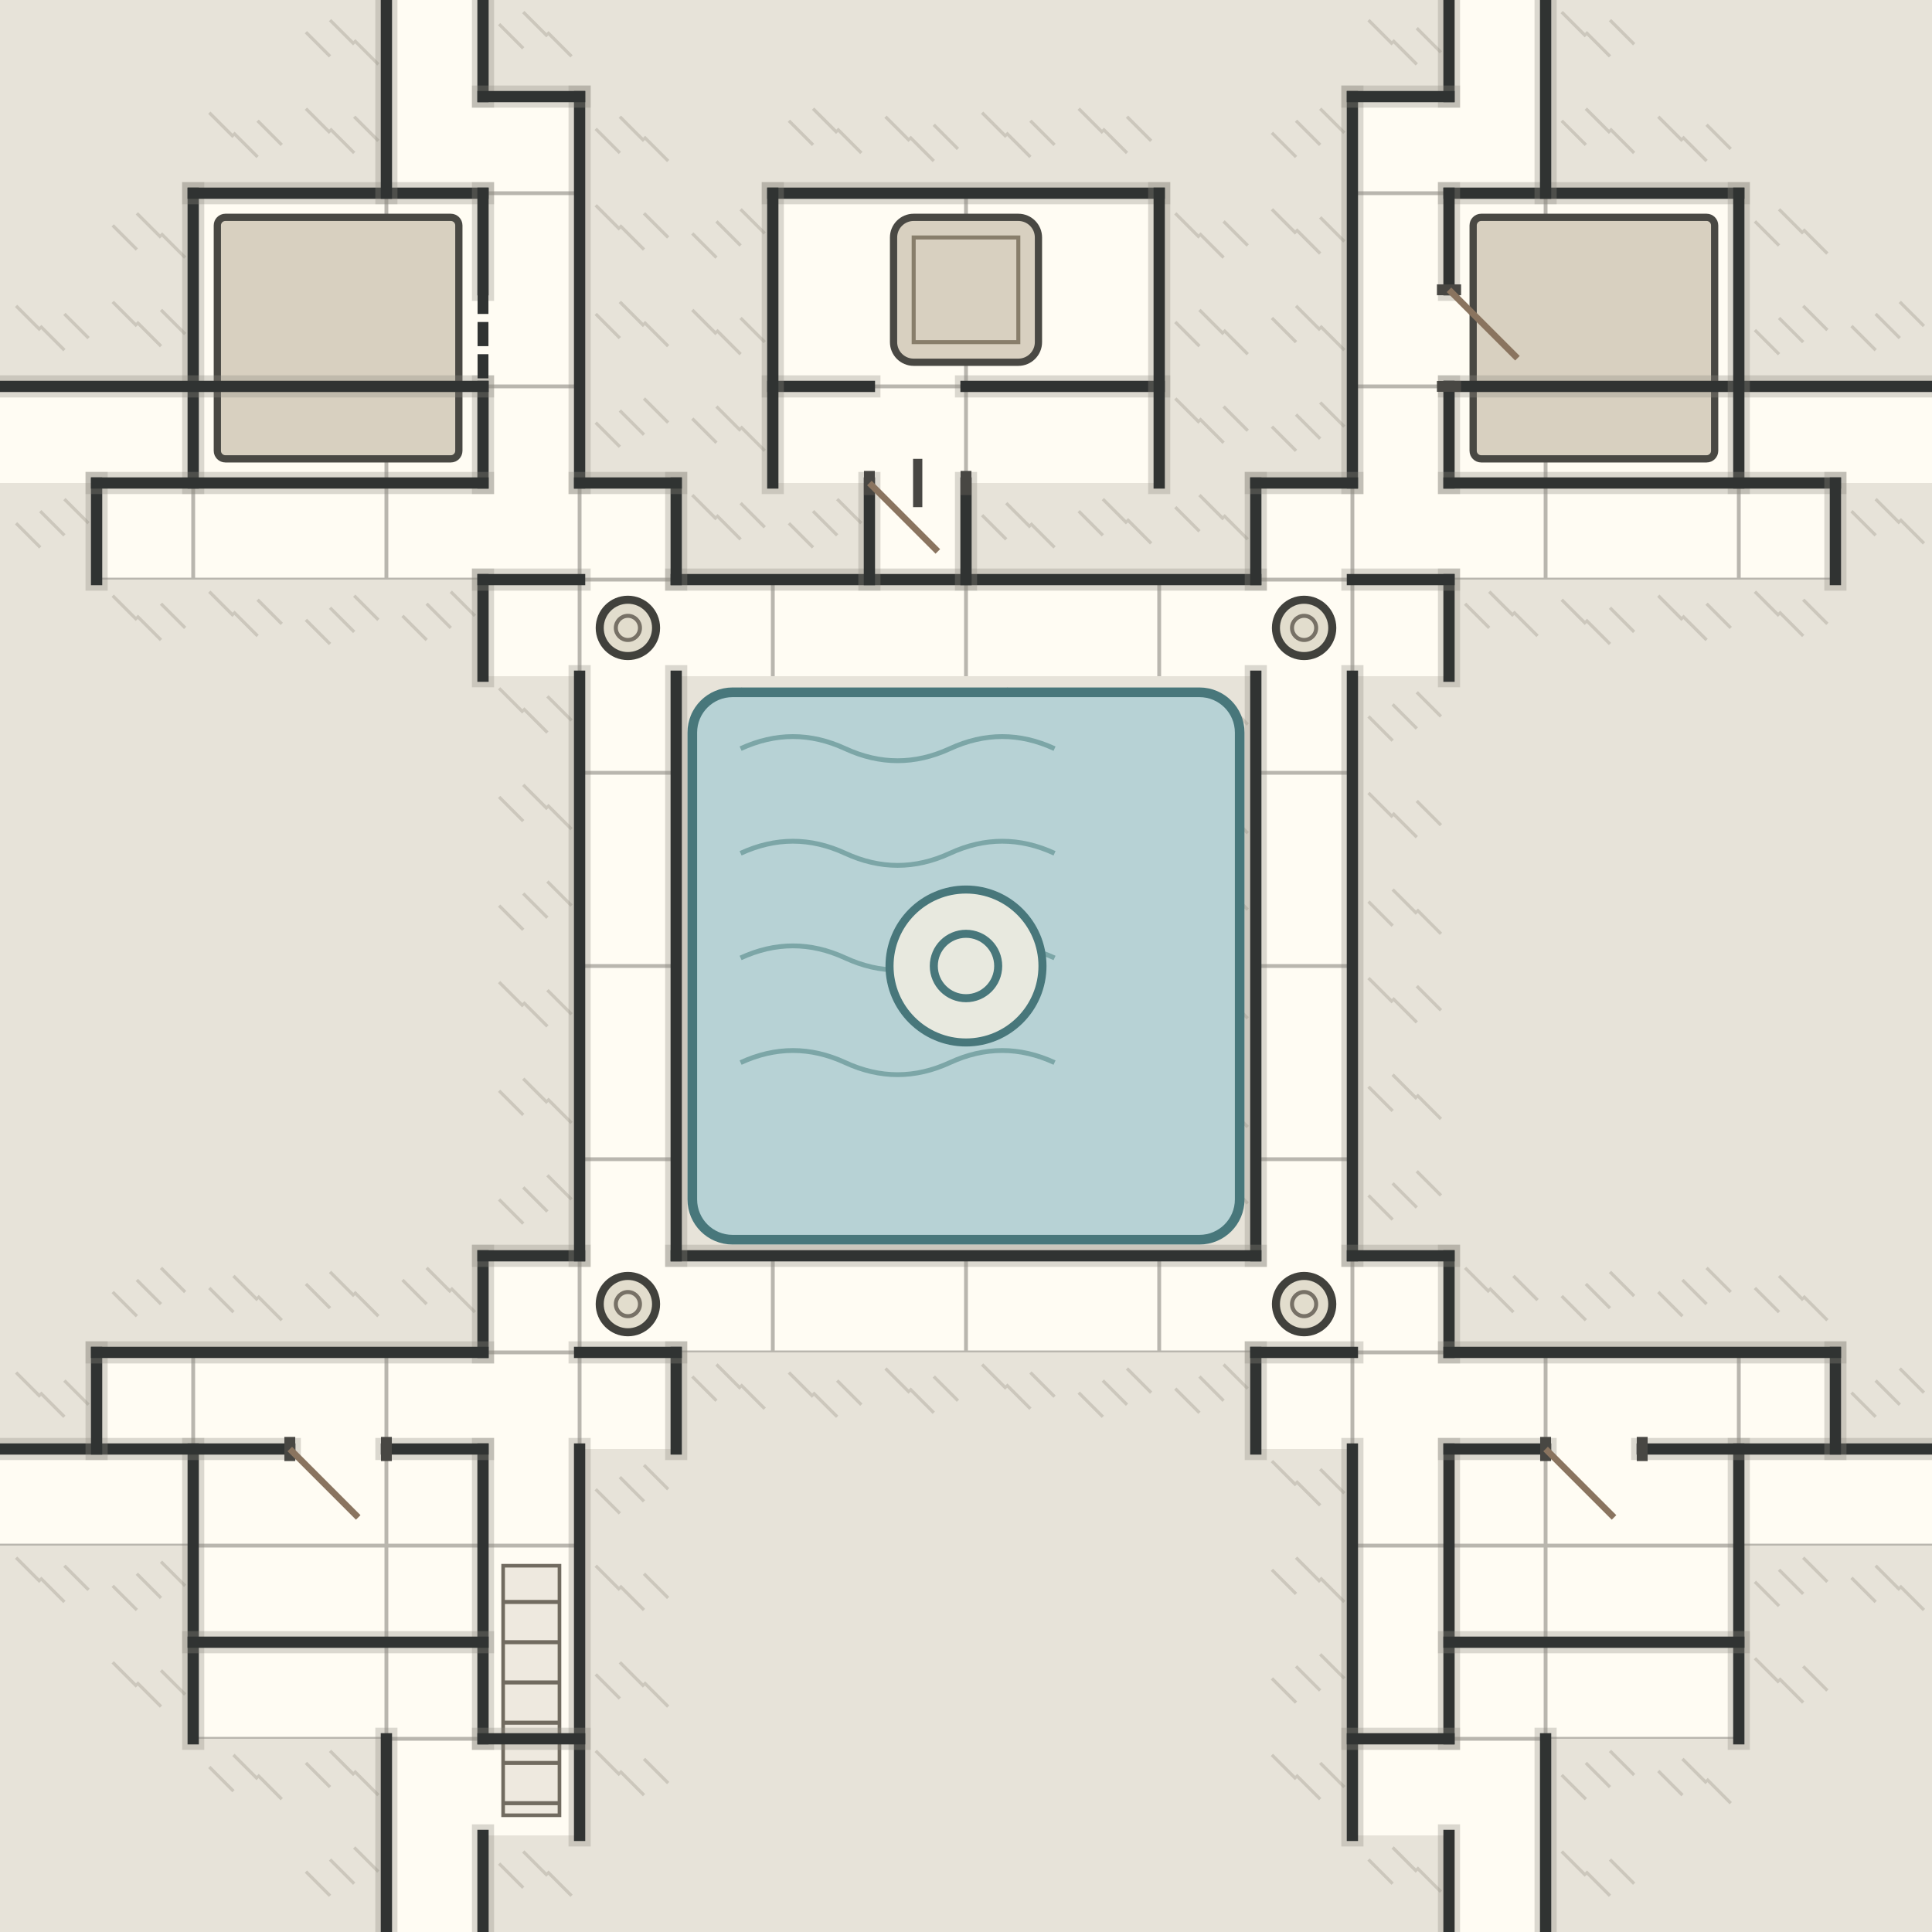
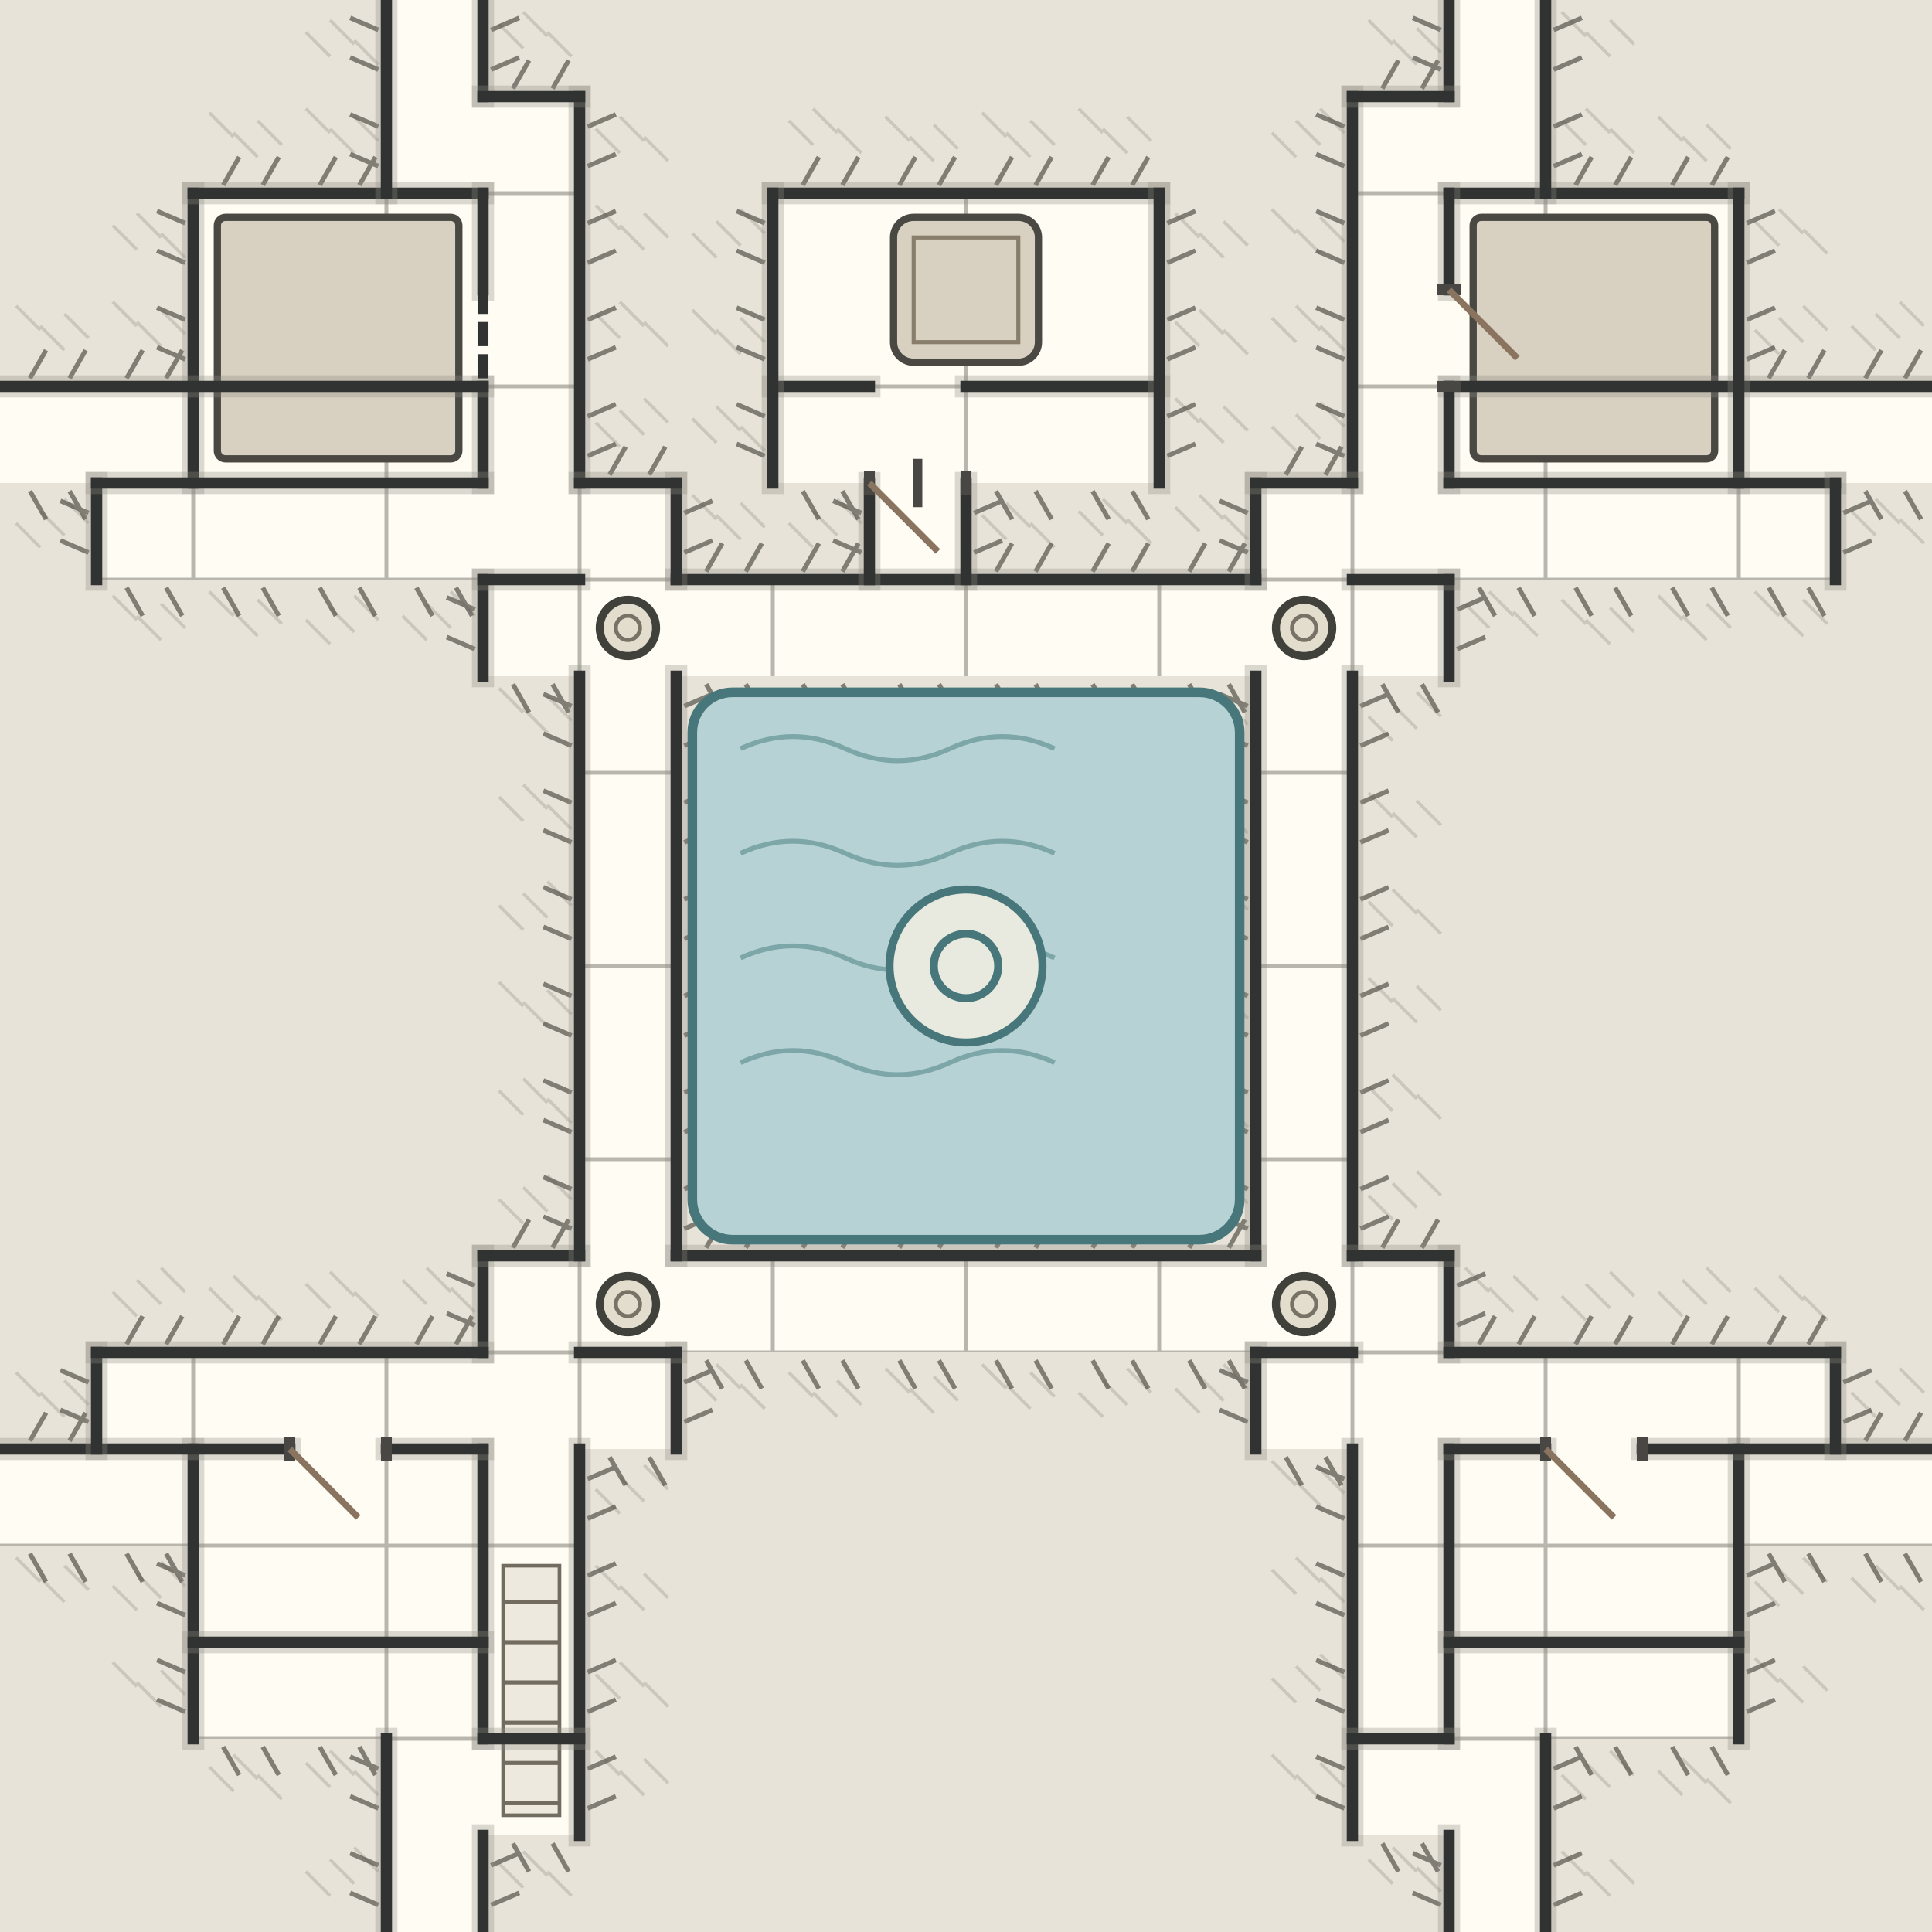
<svg xmlns="http://www.w3.org/2000/svg" viewBox="0 0 480 480" role="img" aria-label="Cloister of Salt">
  <defs>
    <clipPath id="walk-salt_cloister">
      <path d="M48,48h24v24h-24z M72,48h24v24h-24z M96,48h24v24h-24z M48,72h24v24h-24z M72,72h24v24h-24z M96,72h24v24h-24z M48,96h24v24h-24z M72,96h24v24h-24z M96,96h24v24h-24z M360,48h24v24h-24z M384,48h24v24h-24z M408,48h24v24h-24z M360,72h24v24h-24z M384,72h24v24h-24z M408,72h24v24h-24z M360,96h24v24h-24z M384,96h24v24h-24z M408,96h24v24h-24z M192,48h24v24h-24z M216,48h24v24h-24z M240,48h24v24h-24z M264,48h24v24h-24z M192,72h24v24h-24z M216,72h24v24h-24z M240,72h24v24h-24z M264,72h24v24h-24z M192,96h24v24h-24z M216,96h24v24h-24z M240,96h24v24h-24z M264,96h24v24h-24z M48,360h24v24h-24z M72,360h24v24h-24z M96,360h24v24h-24z M48,384h24v24h-24z M72,384h24v24h-24z M96,384h24v24h-24z M48,408h24v24h-24z M72,408h24v24h-24z M96,408h24v24h-24z M360,360h24v24h-24z M384,360h24v24h-24z M408,360h24v24h-24z M360,384h24v24h-24z M384,384h24v24h-24z M408,384h24v24h-24z M360,408h24v24h-24z M384,408h24v24h-24z M408,408h24v24h-24z M144,144h24v24h-24z M168,144h24v24h-24z M192,144h24v24h-24z M216,144h24v24h-24z M240,144h24v24h-24z M264,144h24v24h-24z M288,144h24v24h-24z M312,144h24v24h-24z M312,168h24v24h-24z M312,192h24v24h-24z M312,216h24v24h-24z M312,240h24v24h-24z M312,264h24v24h-24z M312,288h24v24h-24z M312,312h24v24h-24z M144,312h24v24h-24z M168,312h24v24h-24z M192,312h24v24h-24z M216,312h24v24h-24z M240,312h24v24h-24z M264,312h24v24h-24z M288,312h24v24h-24z M144,168h24v24h-24z M144,192h24v24h-24z M144,216h24v24h-24z M144,240h24v24h-24z M144,264h24v24h-24z M144,288h24v24h-24z M96,0h24v24h-24z M96,24h24v24h-24z M120,24h24v24h-24z M120,48h24v24h-24z M120,72h24v24h-24z M120,96h24v24h-24z M120,120h24v24h-24z M120,144h24v24h-24z M360,0h24v24h-24z M360,24h24v24h-24z M336,24h24v24h-24z M336,48h24v24h-24z M336,72h24v24h-24z M336,96h24v24h-24z M336,120h24v24h-24z M336,144h24v24h-24z M0,96h24v24h-24z M24,96h24v24h-24z M24,120h24v24h-24z M48,120h24v24h-24z M72,120h24v24h-24z M96,120h24v24h-24z M144,120h24v24h-24z M432,96h24v24h-24z M456,96h24v24h-24z M432,120h24v24h-24z M312,120h24v24h-24z M360,120h24v24h-24z M384,120h24v24h-24z M408,120h24v24h-24z M0,360h24v24h-24z M24,360h24v24h-24z M24,336h24v24h-24z M48,336h24v24h-24z M72,336h24v24h-24z M96,336h24v24h-24z M120,336h24v24h-24z M144,336h24v24h-24z M432,360h24v24h-24z M456,360h24v24h-24z M432,336h24v24h-24z M312,336h24v24h-24z M336,336h24v24h-24z M360,336h24v24h-24z M384,336h24v24h-24z M408,336h24v24h-24z M96,432h24v24h-24z M96,456h24v24h-24z M120,432h24v24h-24z M120,312h24v24h-24z M120,360h24v24h-24z M120,384h24v24h-24z M120,408h24v24h-24z M360,432h24v24h-24z M360,456h24v24h-24z M336,432h24v24h-24z M336,312h24v24h-24z M336,360h24v24h-24z M336,384h24v24h-24z M336,408h24v24h-24z M216,120h24v24h-24z" />
    </clipPath>
  </defs>
  <rect width="480" height="480" fill="#e7e3d9" />
  <g id="rock-texture" fill="none" stroke="#aaa59a" stroke-width=".8" opacity=".45">
    <path d="M76,8l6,6" />
    <path d="M82,5l6,6" />
    <path d="M88,10l6,6" />
    <path d="M124,6l6,6" />
    <path d="M130,3l6,6" />
    <path d="M136,8l6,6" />
    <path d="M340,5l6,6" />
    <path d="M346,10l6,6" />
    <path d="M352,7l6,6" />
    <path d="M388,3l6,6" />
    <path d="M394,8l6,6" />
    <path d="M400,5l6,6" />
    <path d="M52,28l6,6" />
    <path d="M58,33l6,6" />
    <path d="M64,30l6,6" />
    <path d="M76,27l6,6" />
    <path d="M82,32l6,6" />
    <path d="M88,29l6,6" />
    <path d="M148,32l6,6" />
    <path d="M154,29l6,6" />
    <path d="M160,34l6,6" />
    <path d="M196,30l6,6" />
    <path d="M202,27l6,6" />
    <path d="M208,32l6,6" />
    <path d="M220,29l6,6" />
    <path d="M226,34l6,6" />
    <path d="M232,31l6,6" />
    <path d="M244,28l6,6" />
    <path d="M250,33l6,6" />
    <path d="M256,30l6,6" />
    <path d="M268,27l6,6" />
    <path d="M274,32l6,6" />
    <path d="M280,29l6,6" />
    <path d="M316,33l6,6" />
    <path d="M322,30l6,6" />
    <path d="M328,27l6,6" />
    <path d="M388,30l6,6" />
    <path d="M394,27l6,6" />
    <path d="M400,32l6,6" />
    <path d="M412,29l6,6" />
    <path d="M418,34l6,6" />
    <path d="M424,31l6,6" />
    <path d="M28,56l6,6" />
    <path d="M34,53l6,6" />
    <path d="M40,58l6,6" />
    <path d="M148,51l6,6" />
    <path d="M154,56l6,6" />
    <path d="M160,53l6,6" />
    <path d="M172,58l6,6" />
    <path d="M178,55l6,6" />
    <path d="M184,52l6,6" />
    <path d="M292,53l6,6" />
    <path d="M298,58l6,6" />
    <path d="M304,55l6,6" />
    <path d="M316,52l6,6" />
    <path d="M322,57l6,6" />
    <path d="M328,54l6,6" />
    <path d="M436,55l6,6" />
    <path d="M442,52l6,6" />
    <path d="M448,57l6,6" />
    <path d="M4,76l6,6" />
    <path d="M10,81l6,6" />
    <path d="M16,78l6,6" />
    <path d="M28,75l6,6" />
    <path d="M34,80l6,6" />
    <path d="M40,77l6,6" />
    <path d="M148,78l6,6" />
    <path d="M154,75l6,6" />
    <path d="M160,80l6,6" />
    <path d="M172,77l6,6" />
    <path d="M178,82l6,6" />
    <path d="M184,79l6,6" />
    <path d="M292,80l6,6" />
    <path d="M298,77l6,6" />
    <path d="M304,82l6,6" />
    <path d="M316,79l6,6" />
    <path d="M322,76l6,6" />
    <path d="M328,81l6,6" />
    <path d="M436,82l6,6" />
    <path d="M442,79l6,6" />
    <path d="M448,76l6,6" />
    <path d="M460,81l6,6" />
    <path d="M466,78l6,6" />
    <path d="M472,75l6,6" />
    <path d="M148,105l6,6" />
    <path d="M154,102l6,6" />
    <path d="M160,99l6,6" />
    <path d="M172,104l6,6" />
    <path d="M178,101l6,6" />
    <path d="M184,106l6,6" />
    <path d="M292,99l6,6" />
    <path d="M298,104l6,6" />
    <path d="M304,101l6,6" />
    <path d="M316,106l6,6" />
    <path d="M322,103l6,6" />
    <path d="M328,100l6,6" />
    <path d="M4,130l6,6" />
    <path d="M10,127l6,6" />
    <path d="M16,124l6,6" />
    <path d="M172,123l6,6" />
    <path d="M178,128l6,6" />
    <path d="M184,125l6,6" />
    <path d="M196,130l6,6" />
    <path d="M202,127l6,6" />
    <path d="M208,124l6,6" />
    <path d="M244,128l6,6" />
    <path d="M250,125l6,6" />
    <path d="M256,130l6,6" />
    <path d="M268,127l6,6" />
    <path d="M274,124l6,6" />
    <path d="M280,129l6,6" />
    <path d="M292,126l6,6" />
    <path d="M298,123l6,6" />
    <path d="M304,128l6,6" />
    <path d="M460,127l6,6" />
    <path d="M466,124l6,6" />
    <path d="M472,129l6,6" />
    <path d="M28,148l6,6" />
    <path d="M34,153l6,6" />
    <path d="M40,150l6,6" />
    <path d="M52,147l6,6" />
    <path d="M58,152l6,6" />
    <path d="M64,149l6,6" />
    <path d="M76,154l6,6" />
    <path d="M82,151l6,6" />
    <path d="M88,148l6,6" />
    <path d="M100,153l6,6" />
    <path d="M106,150l6,6" />
    <path d="M112,147l6,6" />
    <path d="M364,150l6,6" />
    <path d="M370,147l6,6" />
    <path d="M376,152l6,6" />
    <path d="M388,149l6,6" />
    <path d="M394,154l6,6" />
    <path d="M400,151l6,6" />
    <path d="M412,148l6,6" />
    <path d="M418,153l6,6" />
    <path d="M424,150l6,6" />
    <path d="M436,147l6,6" />
    <path d="M442,152l6,6" />
    <path d="M448,149l6,6" />
    <path d="M124,171l6,6" />
    <path d="M130,176l6,6" />
    <path d="M136,173l6,6" />
    <path d="M172,177l6,6" />
    <path d="M178,174l6,6" />
    <path d="M184,171l6,6" />
    <path d="M196,176l6,6" />
    <path d="M202,173l6,6" />
    <path d="M208,178l6,6" />
    <path d="M220,175l6,6" />
    <path d="M226,172l6,6" />
    <path d="M232,177l6,6" />
    <path d="M244,174l6,6" />
    <path d="M250,171l6,6" />
    <path d="M256,176l6,6" />
    <path d="M268,173l6,6" />
    <path d="M274,178l6,6" />
    <path d="M280,175l6,6" />
    <path d="M292,172l6,6" />
    <path d="M298,177l6,6" />
    <path d="M304,174l6,6" />
    <path d="M340,178l6,6" />
    <path d="M346,175l6,6" />
    <path d="M352,172l6,6" />
    <path d="M124,198l6,6" />
    <path d="M130,195l6,6" />
    <path d="M136,200l6,6" />
    <path d="M172,196l6,6" />
    <path d="M178,201l6,6" />
    <path d="M184,198l6,6" />
    <path d="M292,199l6,6" />
    <path d="M298,196l6,6" />
    <path d="M304,201l6,6" />
    <path d="M340,197l6,6" />
    <path d="M346,202l6,6" />
    <path d="M352,199l6,6" />
    <path d="M124,225l6,6" />
    <path d="M130,222l6,6" />
    <path d="M136,219l6,6" />
    <path d="M172,223l6,6" />
    <path d="M178,220l6,6" />
    <path d="M184,225l6,6" />
    <path d="M292,226l6,6" />
    <path d="M298,223l6,6" />
    <path d="M304,220l6,6" />
    <path d="M340,224l6,6" />
    <path d="M346,221l6,6" />
    <path d="M352,226l6,6" />
    <path d="M124,244l6,6" />
    <path d="M130,249l6,6" />
    <path d="M136,246l6,6" />
    <path d="M172,250l6,6" />
    <path d="M178,247l6,6" />
    <path d="M184,244l6,6" />
    <path d="M292,245l6,6" />
    <path d="M298,250l6,6" />
    <path d="M304,247l6,6" />
    <path d="M340,243l6,6" />
    <path d="M346,248l6,6" />
    <path d="M352,245l6,6" />
    <path d="M124,271l6,6" />
    <path d="M130,268l6,6" />
    <path d="M136,273l6,6" />
    <path d="M172,269l6,6" />
    <path d="M178,274l6,6" />
    <path d="M184,271l6,6" />
    <path d="M292,272l6,6" />
    <path d="M298,269l6,6" />
    <path d="M304,274l6,6" />
    <path d="M340,270l6,6" />
    <path d="M346,267l6,6" />
    <path d="M352,272l6,6" />
    <path d="M124,298l6,6" />
    <path d="M130,295l6,6" />
    <path d="M136,292l6,6" />
    <path d="M172,296l6,6" />
    <path d="M178,293l6,6" />
    <path d="M184,298l6,6" />
    <path d="M196,295l6,6" />
    <path d="M202,292l6,6" />
    <path d="M208,297l6,6" />
    <path d="M220,294l6,6" />
    <path d="M226,291l6,6" />
    <path d="M232,296l6,6" />
    <path d="M244,293l6,6" />
    <path d="M250,298l6,6" />
    <path d="M256,295l6,6" />
    <path d="M268,292l6,6" />
    <path d="M274,297l6,6" />
    <path d="M280,294l6,6" />
    <path d="M292,291l6,6" />
    <path d="M298,296l6,6" />
    <path d="M304,293l6,6" />
    <path d="M340,297l6,6" />
    <path d="M346,294l6,6" />
    <path d="M352,291l6,6" />
    <path d="M28,321l6,6" />
    <path d="M34,318l6,6" />
    <path d="M40,315l6,6" />
    <path d="M52,320l6,6" />
    <path d="M58,317l6,6" />
    <path d="M64,322l6,6" />
    <path d="M76,319l6,6" />
    <path d="M82,316l6,6" />
    <path d="M88,321l6,6" />
    <path d="M100,318l6,6" />
    <path d="M106,315l6,6" />
    <path d="M112,320l6,6" />
    <path d="M364,315l6,6" />
    <path d="M370,320l6,6" />
    <path d="M376,317l6,6" />
    <path d="M388,322l6,6" />
    <path d="M394,319l6,6" />
    <path d="M400,316l6,6" />
    <path d="M412,321l6,6" />
    <path d="M418,318l6,6" />
    <path d="M424,315l6,6" />
    <path d="M436,320l6,6" />
    <path d="M442,317l6,6" />
    <path d="M448,322l6,6" />
    <path d="M4,341l6,6" />
    <path d="M10,346l6,6" />
    <path d="M16,343l6,6" />
    <path d="M172,342l6,6" />
    <path d="M178,339l6,6" />
    <path d="M184,344l6,6" />
    <path d="M196,341l6,6" />
    <path d="M202,346l6,6" />
    <path d="M208,343l6,6" />
    <path d="M220,340l6,6" />
    <path d="M226,345l6,6" />
    <path d="M232,342l6,6" />
    <path d="M244,339l6,6" />
    <path d="M250,344l6,6" />
    <path d="M256,341l6,6" />
    <path d="M268,346l6,6" />
    <path d="M274,343l6,6" />
    <path d="M280,340l6,6" />
    <path d="M292,345l6,6" />
    <path d="M298,342l6,6" />
    <path d="M304,339l6,6" />
    <path d="M460,346l6,6" />
    <path d="M466,343l6,6" />
    <path d="M472,340l6,6" />
    <path d="M148,370l6,6" />
    <path d="M154,367l6,6" />
    <path d="M160,364l6,6" />
    <path d="M316,363l6,6" />
    <path d="M322,368l6,6" />
    <path d="M328,365l6,6" />
    <path d="M4,387l6,6" />
    <path d="M10,392l6,6" />
    <path d="M16,389l6,6" />
    <path d="M28,394l6,6" />
    <path d="M34,391l6,6" />
    <path d="M40,388l6,6" />
    <path d="M148,389l6,6" />
    <path d="M154,394l6,6" />
    <path d="M160,391l6,6" />
    <path d="M316,390l6,6" />
    <path d="M322,387l6,6" />
    <path d="M328,392l6,6" />
    <path d="M436,393l6,6" />
    <path d="M442,390l6,6" />
    <path d="M448,387l6,6" />
    <path d="M460,392l6,6" />
    <path d="M466,389l6,6" />
    <path d="M472,394l6,6" />
    <path d="M28,413l6,6" />
    <path d="M34,418l6,6" />
    <path d="M40,415l6,6" />
    <path d="M148,416l6,6" />
    <path d="M154,413l6,6" />
    <path d="M160,418l6,6" />
    <path d="M316,417l6,6" />
    <path d="M322,414l6,6" />
    <path d="M328,411l6,6" />
    <path d="M436,412l6,6" />
    <path d="M442,417l6,6" />
    <path d="M448,414l6,6" />
    <path d="M52,439l6,6" />
    <path d="M58,436l6,6" />
    <path d="M64,441l6,6" />
    <path d="M76,438l6,6" />
    <path d="M82,435l6,6" />
    <path d="M88,440l6,6" />
    <path d="M148,435l6,6" />
    <path d="M154,440l6,6" />
    <path d="M160,437l6,6" />
    <path d="M316,436l6,6" />
    <path d="M322,441l6,6" />
    <path d="M328,438l6,6" />
    <path d="M388,441l6,6" />
    <path d="M394,438l6,6" />
    <path d="M400,435l6,6" />
    <path d="M412,440l6,6" />
    <path d="M418,437l6,6" />
    <path d="M424,442l6,6" />
    <path d="M76,465l6,6" />
    <path d="M82,462l6,6" />
    <path d="M88,459l6,6" />
    <path d="M124,463l6,6" />
    <path d="M130,460l6,6" />
    <path d="M136,465l6,6" />
    <path d="M340,462l6,6" />
    <path d="M346,459l6,6" />
    <path d="M352,464l6,6" />
    <path d="M388,460l6,6" />
    <path d="M394,465l6,6" />
    <path d="M400,462l6,6" />
  </g>
  <g id="floor">
    <path d="M48,48h24v24h-24z M72,48h24v24h-24z M96,48h24v24h-24z M48,72h24v24h-24z M72,72h24v24h-24z M96,72h24v24h-24z M48,96h24v24h-24z M72,96h24v24h-24z M96,96h24v24h-24z M360,48h24v24h-24z M384,48h24v24h-24z M408,48h24v24h-24z M360,72h24v24h-24z M384,72h24v24h-24z M408,72h24v24h-24z M360,96h24v24h-24z M384,96h24v24h-24z M408,96h24v24h-24z M192,48h24v24h-24z M216,48h24v24h-24z M240,48h24v24h-24z M264,48h24v24h-24z M192,72h24v24h-24z M216,72h24v24h-24z M240,72h24v24h-24z M264,72h24v24h-24z M192,96h24v24h-24z M216,96h24v24h-24z M240,96h24v24h-24z M264,96h24v24h-24z M48,360h24v24h-24z M72,360h24v24h-24z M96,360h24v24h-24z M48,384h24v24h-24z M72,384h24v24h-24z M96,384h24v24h-24z M48,408h24v24h-24z M72,408h24v24h-24z M96,408h24v24h-24z M360,360h24v24h-24z M384,360h24v24h-24z M408,360h24v24h-24z M360,384h24v24h-24z M384,384h24v24h-24z M408,384h24v24h-24z M360,408h24v24h-24z M384,408h24v24h-24z M408,408h24v24h-24z M144,144h24v24h-24z M168,144h24v24h-24z M192,144h24v24h-24z M216,144h24v24h-24z M240,144h24v24h-24z M264,144h24v24h-24z M288,144h24v24h-24z M312,144h24v24h-24z M312,168h24v24h-24z M312,192h24v24h-24z M312,216h24v24h-24z M312,240h24v24h-24z M312,264h24v24h-24z M312,288h24v24h-24z M312,312h24v24h-24z M144,312h24v24h-24z M168,312h24v24h-24z M192,312h24v24h-24z M216,312h24v24h-24z M240,312h24v24h-24z M264,312h24v24h-24z M288,312h24v24h-24z M144,168h24v24h-24z M144,192h24v24h-24z M144,216h24v24h-24z M144,240h24v24h-24z M144,264h24v24h-24z M144,288h24v24h-24z M96,0h24v24h-24z M96,24h24v24h-24z M120,24h24v24h-24z M120,48h24v24h-24z M120,72h24v24h-24z M120,96h24v24h-24z M120,120h24v24h-24z M120,144h24v24h-24z M360,0h24v24h-24z M360,24h24v24h-24z M336,24h24v24h-24z M336,48h24v24h-24z M336,72h24v24h-24z M336,96h24v24h-24z M336,120h24v24h-24z M336,144h24v24h-24z M0,96h24v24h-24z M24,96h24v24h-24z M24,120h24v24h-24z M48,120h24v24h-24z M72,120h24v24h-24z M96,120h24v24h-24z M144,120h24v24h-24z M432,96h24v24h-24z M456,96h24v24h-24z M432,120h24v24h-24z M312,120h24v24h-24z M360,120h24v24h-24z M384,120h24v24h-24z M408,120h24v24h-24z M0,360h24v24h-24z M24,360h24v24h-24z M24,336h24v24h-24z M48,336h24v24h-24z M72,336h24v24h-24z M96,336h24v24h-24z M120,336h24v24h-24z M144,336h24v24h-24z M432,360h24v24h-24z M456,360h24v24h-24z M432,336h24v24h-24z M312,336h24v24h-24z M336,336h24v24h-24z M360,336h24v24h-24z M384,336h24v24h-24z M408,336h24v24h-24z M96,432h24v24h-24z M96,456h24v24h-24z M120,432h24v24h-24z M120,312h24v24h-24z M120,360h24v24h-24z M120,384h24v24h-24z M120,408h24v24h-24z M360,432h24v24h-24z M360,456h24v24h-24z M336,432h24v24h-24z M336,312h24v24h-24z M336,360h24v24h-24z M336,384h24v24h-24z M336,408h24v24h-24z M216,120h24v24h-24z" fill="#fffcf3" />
  </g>
  <g id="grid" data-grid="full" clip-path="url(#walk-salt_cloister)" fill="none">
    <path d="M48,0V480 M0,48H480" stroke="#b9b6ae" stroke-width=".95" />
    <path d="M96,0V480 M0,96H480" stroke="#b9b6ae" stroke-width=".95" />
    <path d="M144,0V480 M0,144H480" stroke="#b9b6ae" stroke-width=".95" />
    <path d="M192,0V480 M0,192H480" stroke="#b9b6ae" stroke-width=".95" />
    <path d="M240,0V480 M0,240H480" stroke="#b9b6ae" stroke-width=".95" />
    <path d="M288,0V480 M0,288H480" stroke="#b9b6ae" stroke-width=".95" />
    <path d="M336,0V480 M0,336H480" stroke="#b9b6ae" stroke-width=".95" />
    <path d="M384,0V480 M0,384H480" stroke="#b9b6ae" stroke-width=".95" />
    <path d="M432,0V480 M0,432H480" stroke="#b9b6ae" stroke-width=".95" />
  </g>
+   <g id="masonry-hachures" fill="none" stroke="#514e46" stroke-width="1.15" opacity=".68">
+     <path d="M46,55.44L39,52.44 M46,65.28L39,62.28 M55.44,46L59.44,39 M65.28,46L69.28,39 M79.44,46L83.44,39 M89.28,46L93.28,39 M46,79.44L39,76.44 M46,89.28L39,86.28 M391.44,46L395.44,39 M401.28,46L405.28,39 M434,55.44L441,52.44 M434,65.28L441,62.28 M415.44,46L419.44,39 M425.28,46L429.28,39 M434,79.44L441,76.44 M434,89.28L441,86.28 M190,55.44L183,52.44 M190,65.28L183,62.28 M199.44,46L203.44,39 M209.28,46L213.28,39 M223.44,46L227.44,39 M233.28,46L237.28,39 M247.44,46L251.44,39 M257.28,46L261.28,39 M290,55.44L297,52.44 M290,65.28L297,62.28 M271.44,46L275.44,39 M281.28,46L285.28,39 M190,79.44L183,76.44 M190,89.28L183,86.28 M290,79.44L297,76.44 M290,89.28L297,86.28 M190,103.44L183,100.44 M190,113.28L183,110.28 M199.44,122L203.44,129 M209.28,122L213.28,129 M247.44,122L251.44,129 M257.28,122L261.28,129 M290,103.44L297,100.44 M290,113.28L297,110.28 M271.44,122L275.44,129 M281.28,122L285.28,129 M46,391.44L39,388.44 M46,401.28L39,398.28 M46,415.44L39,412.44 M46,425.28L39,422.28 M55.44,434L59.44,441 M65.28,434L69.28,441 M79.44,434L83.44,441 M89.28,434L93.28,441 M434,391.44L441,388.44 M434,401.28L441,398.28 M391.44,434L395.44,441 M401.28,434L405.28,441 M434,415.44L441,412.44 M434,425.28L441,422.28 M415.44,434L419.44,441 M425.28,434L429.28,441 M175.44,142L179.44,135 M185.28,142L189.28,135 M175.44,170L179.44,177 M185.28,170L189.28,177 M199.44,142L203.44,135 M209.28,142L213.28,135 M199.44,170L203.44,177 M209.28,170L213.28,177 M223.44,170L227.44,177 M233.28,170L237.28,177 M247.44,142L251.44,135 M257.28,142L261.28,135 M247.44,170L251.44,177 M257.28,170L261.28,177 M271.44,142L275.44,135 M281.28,142L285.28,135 M271.44,170L275.44,177 M281.28,170L285.28,177 M295.44,142L299.44,135 M305.28,142L309.28,135 M295.44,170L299.44,177 M305.28,170L309.28,177 M310,175.44L303,172.44 M310,185.28L303,182.28 M338,175.44L345,172.44 M338,185.28L345,182.28 M310,199.44L303,196.44 M310,209.28L303,206.28 M338,199.44L345,196.44 M338,209.28L345,206.28 M310,223.44L303,220.44 M310,233.28L303,230.28 M338,223.44L345,220.44 M338,233.28L345,230.28 M310,247.44L303,244.44 M310,257.28L303,254.28 M338,247.44L345,244.44 M338,257.28L345,254.28 M310,271.44L303,268.44 M310,281.28L303,278.28 M338,271.44L345,268.44 M338,281.28L345,278.28 M310,295.44L303,292.44 M310,305.28L303,302.28 M338,295.44L345,292.44 M338,305.28L345,302.28 M175.44,310L179.44,303 M185.28,310L189.28,303 M175.44,338L179.44,345 M185.28,338L189.28,345 M199.44,310L203.44,303 M209.28,310L213.28,303 M199.44,338L203.44,345 M209.28,338L213.28,345 M223.44,310L227.44,303 M233.28,310L237.28,303 M223.44,338L227.44,345 M233.28,338L237.28,345 M247.44,310L251.44,303 M257.28,310L261.28,303 M247.44,338L251.44,345 M257.28,338L261.28,345 M271.44,310L275.44,303 M281.28,310L285.28,303 M271.44,338L275.44,345 M281.28,338L285.28,345 M295.44,310L299.44,303 M305.28,310L309.28,303 M295.44,338L299.44,345 M305.28,338L309.28,345 M142,175.44L135,172.44 M142,185.28L135,182.28 M170,175.44L177,172.44 M170,185.28L177,182.28 M142,199.44L135,196.44 M142,209.28L135,206.28 M170,199.44L177,196.44 M170,209.28L177,206.28 M142,223.44L135,220.44 M142,233.28L135,230.28 M170,223.44L177,220.44 M170,233.28L177,230.28 M142,247.44L135,244.44 M142,257.28L135,254.28 M170,247.44L177,244.44 M170,257.28L177,254.28 M142,271.44L135,268.44 M142,281.28L135,278.28 M170,271.44L177,268.44 M170,281.28L177,278.28 M142,295.44L135,292.44 M142,305.28L135,302.28 M170,295.44L177,292.44 M170,305.28L177,302.28 M94,7.44L87,4.44 M94,17.28L87,14.28 M122,7.44L129,4.44 M122,17.28L129,14.28 M94,31.44L87,28.44 M94,41.28L87,38.28 M146,31.44L153,28.44 M146,41.28L153,38.28 M127.44,22L131.44,15 M137.28,22L141.28,15 M146,55.44L153,52.44 M146,65.28L153,62.28 M146,79.44L153,76.44 M146,89.28L153,86.28 M146,103.44L153,100.44 M146,113.28L153,110.28 M118,151.44L111,148.44 M118,161.28L111,158.28 M127.44,170L131.44,177 M137.28,170L141.28,177 M358,7.44L351,4.44 M358,17.28L351,14.28 M386,7.44L393,4.44 M386,17.28L393,14.28 M386,31.44L393,28.44 M386,41.28L393,38.28 M334,31.44L327,28.44 M334,41.28L327,38.28 M343.44,22L347.44,15 M353.28,22L357.28,15 M334,55.44L327,52.44 M334,65.28L327,62.28 M334,79.44L327,76.44 M334,89.28L327,86.28 M334,103.44L327,100.44 M334,113.28L327,110.28 M362,151.44L369,148.44 M362,161.28L369,158.28 M343.44,170L347.44,177 M353.28,170L357.28,177 M7.44,94L11.44,87 M17.28,94L21.28,87 M7.44,122L11.44,129 M17.28,122L21.28,129 M31.44,94L35.44,87 M41.28,94L45.28,87 M22,127.44L15,124.44 M22,137.28L15,134.28 M31.44,146L35.44,153 M41.28,146L45.28,153 M55.44,146L59.44,153 M65.28,146L69.28,153 M79.44,146L83.44,153 M89.28,146L93.28,153 M103.44,146L107.44,153 M113.28,146L117.28,153 M170,127.44L177,124.44 M170,137.28L177,134.28 M151.44,118L155.44,111 M161.28,118L165.28,111 M439.44,94L443.44,87 M449.28,94L453.28,87 M463.44,94L467.44,87 M473.28,94L477.28,87 M463.44,122L467.44,129 M473.28,122L477.28,129 M458,127.44L465,124.44 M458,137.28L465,134.28 M439.44,146L443.44,153 M449.28,146L453.28,153 M310,127.44L303,124.44 M310,137.28L303,134.28 M319.44,118L323.44,111 M329.28,118L333.28,111 M367.44,146L371.44,153 M377.28,146L381.28,153 M391.44,146L395.44,153 M401.28,146L405.28,153 M415.44,146L419.44,153 M425.28,146L429.28,153 M7.44,358L11.44,351 M17.28,358L21.28,351 M7.44,386L11.44,393 M17.28,386L21.28,393 M31.44,386L35.44,393 M41.28,386L45.28,393 M22,343.44L15,340.44 M22,353.28L15,350.28 M31.44,334L35.44,327 M41.28,334L45.28,327 M55.44,334L59.44,327 M65.28,334L69.28,327 M79.44,334L83.44,327 M89.28,334L93.28,327 M103.44,334L107.44,327 M113.28,334L117.28,327 M170,343.44L177,340.44 M170,353.28L177,350.28 M151.44,362L155.44,369 M161.28,362L165.28,369 M439.44,386L443.44,393 M449.28,386L453.28,393 M463.44,358L467.44,351 M473.28,358L477.28,351 M463.44,386L467.44,393 M473.28,386L477.28,393 M458,343.44L465,340.44 M458,353.28L465,350.28 M439.44,334L443.44,327 M449.28,334L453.28,327 M310,343.44L303,340.44 M310,353.28L303,350.28 M319.44,362L323.44,369 M329.28,362L333.28,369 M367.44,334L371.44,327 M377.28,334L381.28,327 M391.44,334L395.44,327 M401.28,334L405.28,327 M415.44,334L419.44,327 M425.28,334L429.28,327 M94,439.44L87,436.44 M94,449.28L87,446.28 M94,463.44L87,460.44 M94,473.28L87,470.28 M122,463.44L129,460.44 M122,473.28L129,470.28 M146,439.44L153,436.44 M146,449.28L153,446.28 M127.44,458L131.44,465 M137.28,458L141.28,465 M118,319.44L111,316.44 M118,329.28L111,326.28 M127.44,310L131.44,303 M137.28,310L141.28,303 M146,367.44L153,364.44 M146,377.28L153,374.28 M146,391.44L153,388.44 M146,401.28L153,398.28 M146,415.44L153,412.44 M146,425.28L153,422.28 M386,439.44L393,436.44 M386,449.28L393,446.28 M358,463.44L351,460.44 M358,473.28L351,470.28 M386,463.44L393,460.44 M386,473.28L393,470.28 M334,439.44L327,436.44 M334,449.28L327,446.28 M343.44,458L347.44,465 M353.28,458L357.28,465 M362,319.44L369,316.44 M362,329.28L369,326.28 M343.44,310L347.44,303 M353.28,310L357.28,303 M334,367.44L327,364.44 M334,377.28L327,374.28 M334,391.44L327,388.44 M334,401.28L327,398.28 M334,415.44L327,412.44 M334,425.28L327,422.28 M214,127.44L207,124.44 M214,137.28L207,134.28 M242,127.44L249,124.44 M242,137.28L249,134.28" />
+   </g>
  <g id="features">
    <rect x="172" y="172" width="136" height="136" rx="10" fill="#b7d2d5" stroke="#48777b" stroke-width="2.4" />
    <path d="M184,186q13,-6 26,0t26,0t26,0" fill="none" stroke="#7ca6a7" stroke-width="1.2" />
    <path d="M184,212q13,-6 26,0t26,0t26,0" fill="none" stroke="#7ca6a7" stroke-width="1.2" />
    <path d="M184,238q13,-6 26,0t26,0t26,0" fill="none" stroke="#7ca6a7" stroke-width="1.2" />
    <path d="M184,264q13,-6 26,0t26,0t26,0" fill="none" stroke="#7ca6a7" stroke-width="1.2" />
    <circle cx="240" cy="240" r="19" fill="#e8e9df" stroke="#48777b" stroke-width="2" />
    <circle cx="240" cy="240" r="8" fill="none" stroke="#48777b" stroke-width="2" />
    <circle cx="156" cy="156" r="7" fill="#e2ddcd" stroke="#41413c" stroke-width="2" />
    <circle cx="156" cy="156" r="3" fill="none" stroke="#777166" />
    <circle cx="324" cy="156" r="7" fill="#e2ddcd" stroke="#41413c" stroke-width="2" />
    <circle cx="324" cy="156" r="3" fill="none" stroke="#777166" />
    <circle cx="156" cy="324" r="7" fill="#e2ddcd" stroke="#41413c" stroke-width="2" />
    <circle cx="156" cy="324" r="3" fill="none" stroke="#777166" />
    <circle cx="324" cy="324" r="7" fill="#e2ddcd" stroke="#41413c" stroke-width="2" />
    <circle cx="324" cy="324" r="3" fill="none" stroke="#777166" />
    <rect x="222" y="54" width="36" height="36" rx="5" fill="#d8d0c0" stroke="#494843" stroke-width="1.8" />
    <rect x="227" y="59" width="26" height="26" fill="none" stroke="#887e6b" />
    <rect x="125" y="389" width="14" height="62" fill="#eee9df" stroke="#716b60" stroke-width=".9" />
    <path d="M125,398h14" stroke="#716b60" stroke-width="1" />
    <path d="M125,408h14" stroke="#716b60" stroke-width="1" />
    <path d="M125,418h14" stroke="#716b60" stroke-width="1" />
    <path d="M125,428h14" stroke="#716b60" stroke-width="1" />
    <path d="M125,438h14" stroke="#716b60" stroke-width="1" />
    <path d="M125,448h14" stroke="#716b60" stroke-width="1" />
    <rect x="366" y="54" width="60" height="60" rx="2" fill="#d8d0c0" stroke="#494843" stroke-width="1.8" />
    <rect x="54" y="54" width="60" height="60" rx="2" fill="#d8d0c0" stroke="#494843" stroke-width="1.8" />
  </g>
  <g id="stone-walls" fill="none" stroke-linecap="square" stroke-linejoin="round">
    <path d="M48,48V120" stroke="#8e8a80" opacity=".32" stroke-width="5.5" />
    <path d="M48,48V120" stroke="#303332" stroke-width="2.8" />
    <path d="M48,360V432" stroke="#8e8a80" opacity=".32" stroke-width="5.5" />
    <path d="M48,360V432" stroke="#303332" stroke-width="2.8" />
    <path d="M48,48H120" stroke="#8e8a80" opacity=".32" stroke-width="5.5" />
    <path d="M48,48H120" stroke="#303332" stroke-width="2.8" />
    <path d="M192,48H288" stroke="#8e8a80" opacity=".32" stroke-width="5.5" />
    <path d="M192,48H288" stroke="#303332" stroke-width="2.8" />
    <path d="M360,48H432" stroke="#8e8a80" opacity=".32" stroke-width="5.5" />
    <path d="M360,48H432" stroke="#303332" stroke-width="2.8" />
    <path d="M120,0V24" stroke="#8e8a80" opacity=".32" stroke-width="5.5" />
    <path d="M120,0V24" stroke="#303332" stroke-width="2.8" />
    <path d="M120,48V72" stroke="#8e8a80" opacity=".32" stroke-width="5.5" />
    <path d="M120,48V72" stroke="#303332" stroke-width="2.8" />
    <path d="M120,96V120" stroke="#8e8a80" opacity=".32" stroke-width="5.5" />
    <path d="M120,96V120" stroke="#303332" stroke-width="2.8" />
    <path d="M120,144V168" stroke="#8e8a80" opacity=".32" stroke-width="5.5" />
    <path d="M120,144V168" stroke="#303332" stroke-width="2.8" />
    <path d="M120,312V336" stroke="#8e8a80" opacity=".32" stroke-width="5.5" />
    <path d="M120,312V336" stroke="#303332" stroke-width="2.8" />
    <path d="M120,360V432" stroke="#8e8a80" opacity=".32" stroke-width="5.5" />
    <path d="M120,360V432" stroke="#303332" stroke-width="2.8" />
    <path d="M120,456V480" stroke="#8e8a80" opacity=".32" stroke-width="5.5" />
    <path d="M120,456V480" stroke="#303332" stroke-width="2.8" />
    <path d="M0,96H120" stroke="#8e8a80" opacity=".32" stroke-width="5.5" />
    <path d="M0,96H120" stroke="#303332" stroke-width="2.8" />
    <path d="M192,96H216" stroke="#8e8a80" opacity=".32" stroke-width="5.5" />
    <path d="M192,96H216" stroke="#303332" stroke-width="2.8" />
    <path d="M240,96H288" stroke="#8e8a80" opacity=".32" stroke-width="5.5" />
    <path d="M240,96H288" stroke="#303332" stroke-width="2.8" />
    <path d="M360,96H480" stroke="#8e8a80" opacity=".32" stroke-width="5.5" />
    <path d="M360,96H480" stroke="#303332" stroke-width="2.8" />
    <path d="M360,0V24" stroke="#8e8a80" opacity=".32" stroke-width="5.5" />
    <path d="M360,0V24" stroke="#303332" stroke-width="2.8" />
    <path d="M360,48V72" stroke="#8e8a80" opacity=".32" stroke-width="5.5" />
    <path d="M360,48V72" stroke="#303332" stroke-width="2.8" />
    <path d="M360,96V120" stroke="#8e8a80" opacity=".32" stroke-width="5.5" />
    <path d="M360,96V120" stroke="#303332" stroke-width="2.8" />
    <path d="M360,144V168" stroke="#8e8a80" opacity=".32" stroke-width="5.5" />
    <path d="M360,144V168" stroke="#303332" stroke-width="2.8" />
    <path d="M360,312V336" stroke="#8e8a80" opacity=".32" stroke-width="5.5" />
    <path d="M360,312V336" stroke="#303332" stroke-width="2.8" />
    <path d="M360,360V432" stroke="#8e8a80" opacity=".32" stroke-width="5.5" />
    <path d="M360,360V432" stroke="#303332" stroke-width="2.8" />
    <path d="M360,456V480" stroke="#8e8a80" opacity=".32" stroke-width="5.5" />
    <path d="M360,456V480" stroke="#303332" stroke-width="2.8" />
    <path d="M432,48V120" stroke="#8e8a80" opacity=".32" stroke-width="5.5" />
    <path d="M432,48V120" stroke="#303332" stroke-width="2.8" />
    <path d="M432,360V432" stroke="#8e8a80" opacity=".32" stroke-width="5.5" />
    <path d="M432,360V432" stroke="#303332" stroke-width="2.8" />
    <path d="M192,48V120" stroke="#8e8a80" opacity=".32" stroke-width="5.5" />
    <path d="M192,48V120" stroke="#303332" stroke-width="2.8" />
    <path d="M288,48V120" stroke="#8e8a80" opacity=".32" stroke-width="5.5" />
    <path d="M288,48V120" stroke="#303332" stroke-width="2.8" />
    <path d="M0,360H72" stroke="#8e8a80" opacity=".32" stroke-width="5.5" />
    <path d="M0,360H72" stroke="#303332" stroke-width="2.8" />
    <path d="M96,360H120" stroke="#8e8a80" opacity=".32" stroke-width="5.5" />
    <path d="M96,360H120" stroke="#303332" stroke-width="2.8" />
    <path d="M360,360H384" stroke="#8e8a80" opacity=".32" stroke-width="5.5" />
    <path d="M360,360H384" stroke="#303332" stroke-width="2.8" />
    <path d="M408,360H480" stroke="#8e8a80" opacity=".32" stroke-width="5.5" />
    <path d="M408,360H480" stroke="#303332" stroke-width="2.8" />
    <path d="M48,408H120" stroke="#8e8a80" opacity=".32" stroke-width="5.5" />
    <path d="M48,408H120" stroke="#303332" stroke-width="2.8" />
    <path d="M360,408H432" stroke="#8e8a80" opacity=".32" stroke-width="5.5" />
    <path d="M360,408H432" stroke="#303332" stroke-width="2.8" />
    <path d="M120,144H144" stroke="#8e8a80" opacity=".32" stroke-width="5.5" />
    <path d="M120,144H144" stroke="#303332" stroke-width="2.8" />
    <path d="M168,144H312" stroke="#8e8a80" opacity=".32" stroke-width="5.5" />
    <path d="M168,144H312" stroke="#303332" stroke-width="2.8" />
    <path d="M336,144H360" stroke="#8e8a80" opacity=".32" stroke-width="5.5" />
    <path d="M336,144H360" stroke="#303332" stroke-width="2.8" />
    <path d="M336,24V120" stroke="#8e8a80" opacity=".32" stroke-width="5.5" />
    <path d="M336,24V120" stroke="#303332" stroke-width="2.8" />
    <path d="M336,168V312" stroke="#8e8a80" opacity=".32" stroke-width="5.5" />
    <path d="M336,168V312" stroke="#303332" stroke-width="2.8" />
    <path d="M336,360V456" stroke="#8e8a80" opacity=".32" stroke-width="5.5" />
    <path d="M336,360V456" stroke="#303332" stroke-width="2.8" />
    <path d="M312,120V144" stroke="#8e8a80" opacity=".32" stroke-width="5.5" />
    <path d="M312,120V144" stroke="#303332" stroke-width="2.8" />
    <path d="M312,168V312" stroke="#8e8a80" opacity=".32" stroke-width="5.5" />
    <path d="M312,168V312" stroke="#303332" stroke-width="2.8" />
    <path d="M312,336V360" stroke="#8e8a80" opacity=".32" stroke-width="5.5" />
    <path d="M312,336V360" stroke="#303332" stroke-width="2.8" />
    <path d="M120,312H144" stroke="#8e8a80" opacity=".32" stroke-width="5.5" />
    <path d="M120,312H144" stroke="#303332" stroke-width="2.8" />
    <path d="M168,312H312" stroke="#8e8a80" opacity=".32" stroke-width="5.5" />
    <path d="M168,312H312" stroke="#303332" stroke-width="2.8" />
    <path d="M336,312H360" stroke="#8e8a80" opacity=".32" stroke-width="5.5" />
    <path d="M336,312H360" stroke="#303332" stroke-width="2.8" />
    <path d="M168,120V144" stroke="#8e8a80" opacity=".32" stroke-width="5.5" />
    <path d="M168,120V144" stroke="#303332" stroke-width="2.8" />
    <path d="M168,168V312" stroke="#8e8a80" opacity=".32" stroke-width="5.5" />
    <path d="M168,168V312" stroke="#303332" stroke-width="2.8" />
    <path d="M168,336V360" stroke="#8e8a80" opacity=".32" stroke-width="5.5" />
    <path d="M168,336V360" stroke="#303332" stroke-width="2.8" />
    <path d="M144,24V120" stroke="#8e8a80" opacity=".32" stroke-width="5.5" />
    <path d="M144,24V120" stroke="#303332" stroke-width="2.8" />
    <path d="M144,168V312" stroke="#8e8a80" opacity=".32" stroke-width="5.5" />
    <path d="M144,168V312" stroke="#303332" stroke-width="2.8" />
    <path d="M144,360V456" stroke="#8e8a80" opacity=".32" stroke-width="5.5" />
    <path d="M144,360V456" stroke="#303332" stroke-width="2.8" />
    <path d="M96,0V48" stroke="#8e8a80" opacity=".32" stroke-width="5.5" />
    <path d="M96,0V48" stroke="#303332" stroke-width="2.8" />
    <path d="M96,432V480" stroke="#8e8a80" opacity=".32" stroke-width="5.5" />
    <path d="M96,432V480" stroke="#303332" stroke-width="2.8" />
    <path d="M120,24H144" stroke="#8e8a80" opacity=".32" stroke-width="5.5" />
    <path d="M120,24H144" stroke="#303332" stroke-width="2.8" />
    <path d="M336,24H360" stroke="#8e8a80" opacity=".32" stroke-width="5.5" />
    <path d="M336,24H360" stroke="#303332" stroke-width="2.8" />
    <path d="M384,0V48" stroke="#8e8a80" opacity=".32" stroke-width="5.5" />
    <path d="M384,0V48" stroke="#303332" stroke-width="2.8" />
    <path d="M384,432V480" stroke="#8e8a80" opacity=".32" stroke-width="5.5" />
    <path d="M384,432V480" stroke="#303332" stroke-width="2.8" />
    <path d="M24,120V144" stroke="#8e8a80" opacity=".32" stroke-width="5.5" />
    <path d="M24,120V144" stroke="#303332" stroke-width="2.8" />
    <path d="M24,336V360" stroke="#8e8a80" opacity=".32" stroke-width="5.5" />
    <path d="M24,336V360" stroke="#303332" stroke-width="2.8" />
    <path d="M24,120H120" stroke="#8e8a80" opacity=".32" stroke-width="5.5" />
    <path d="M24,120H120" stroke="#303332" stroke-width="2.8" />
    <path d="M144,120H168" stroke="#8e8a80" opacity=".32" stroke-width="5.5" />
    <path d="M144,120H168" stroke="#303332" stroke-width="2.8" />
    <path d="M312,120H336" stroke="#8e8a80" opacity=".32" stroke-width="5.5" />
    <path d="M312,120H336" stroke="#303332" stroke-width="2.8" />
    <path d="M360,120H456" stroke="#8e8a80" opacity=".32" stroke-width="5.5" />
    <path d="M360,120H456" stroke="#303332" stroke-width="2.8" />
    <path d="M456,120V144" stroke="#8e8a80" opacity=".32" stroke-width="5.5" />
    <path d="M456,120V144" stroke="#303332" stroke-width="2.8" />
    <path d="M456,336V360" stroke="#8e8a80" opacity=".32" stroke-width="5.5" />
    <path d="M456,336V360" stroke="#303332" stroke-width="2.8" />
    <path d="M24,336H120" stroke="#8e8a80" opacity=".32" stroke-width="5.5" />
    <path d="M24,336H120" stroke="#303332" stroke-width="2.8" />
    <path d="M144,336H168" stroke="#8e8a80" opacity=".32" stroke-width="5.5" />
    <path d="M144,336H168" stroke="#303332" stroke-width="2.8" />
    <path d="M312,336H336" stroke="#8e8a80" opacity=".32" stroke-width="5.5" />
    <path d="M312,336H336" stroke="#303332" stroke-width="2.8" />
    <path d="M360,336H456" stroke="#8e8a80" opacity=".32" stroke-width="5.5" />
    <path d="M360,336H456" stroke="#303332" stroke-width="2.8" />
    <path d="M120,432H144" stroke="#8e8a80" opacity=".32" stroke-width="5.5" />
    <path d="M120,432H144" stroke="#303332" stroke-width="2.8" />
    <path d="M336,432H360" stroke="#8e8a80" opacity=".32" stroke-width="5.5" />
    <path d="M336,432H360" stroke="#303332" stroke-width="2.8" />
    <path d="M240,120V144" stroke="#8e8a80" opacity=".32" stroke-width="5.5" />
    <path d="M240,120V144" stroke="#303332" stroke-width="2.8" />
    <path d="M216,120V144" stroke="#8e8a80" opacity=".32" stroke-width="5.5" />
    <path d="M216,120V144" stroke="#303332" stroke-width="2.8" />
  </g>
  <g id="explicit-doors" fill="none" stroke="#484743">
    <path d="M120,72v24" stroke="#303332" stroke-width="2.7" stroke-dasharray="6,2" />
    <path d="M357,72h6 M357,96h6" stroke-width="2.7" />
    <path d="M360,72l17,17" stroke="#8a745f" stroke-width="1.6" />
    <path d="M216,117v6 M240,117v6" stroke-width="2.7" />
    <path d="M216,120l17,17" stroke="#8a745f" stroke-width="1.6" />
    <path d="M228,114v12" stroke-width="2.3" />
    <path d="M72,357v6 M96,357v6" stroke-width="2.7" />
    <path d="M72,360l17,17" stroke="#8a745f" stroke-width="1.6" />
    <path d="M384,357v6 M408,357v6" stroke-width="2.7" />
    <path d="M384,360l17,17" stroke="#8a745f" stroke-width="1.6" />
  </g>
</svg>
